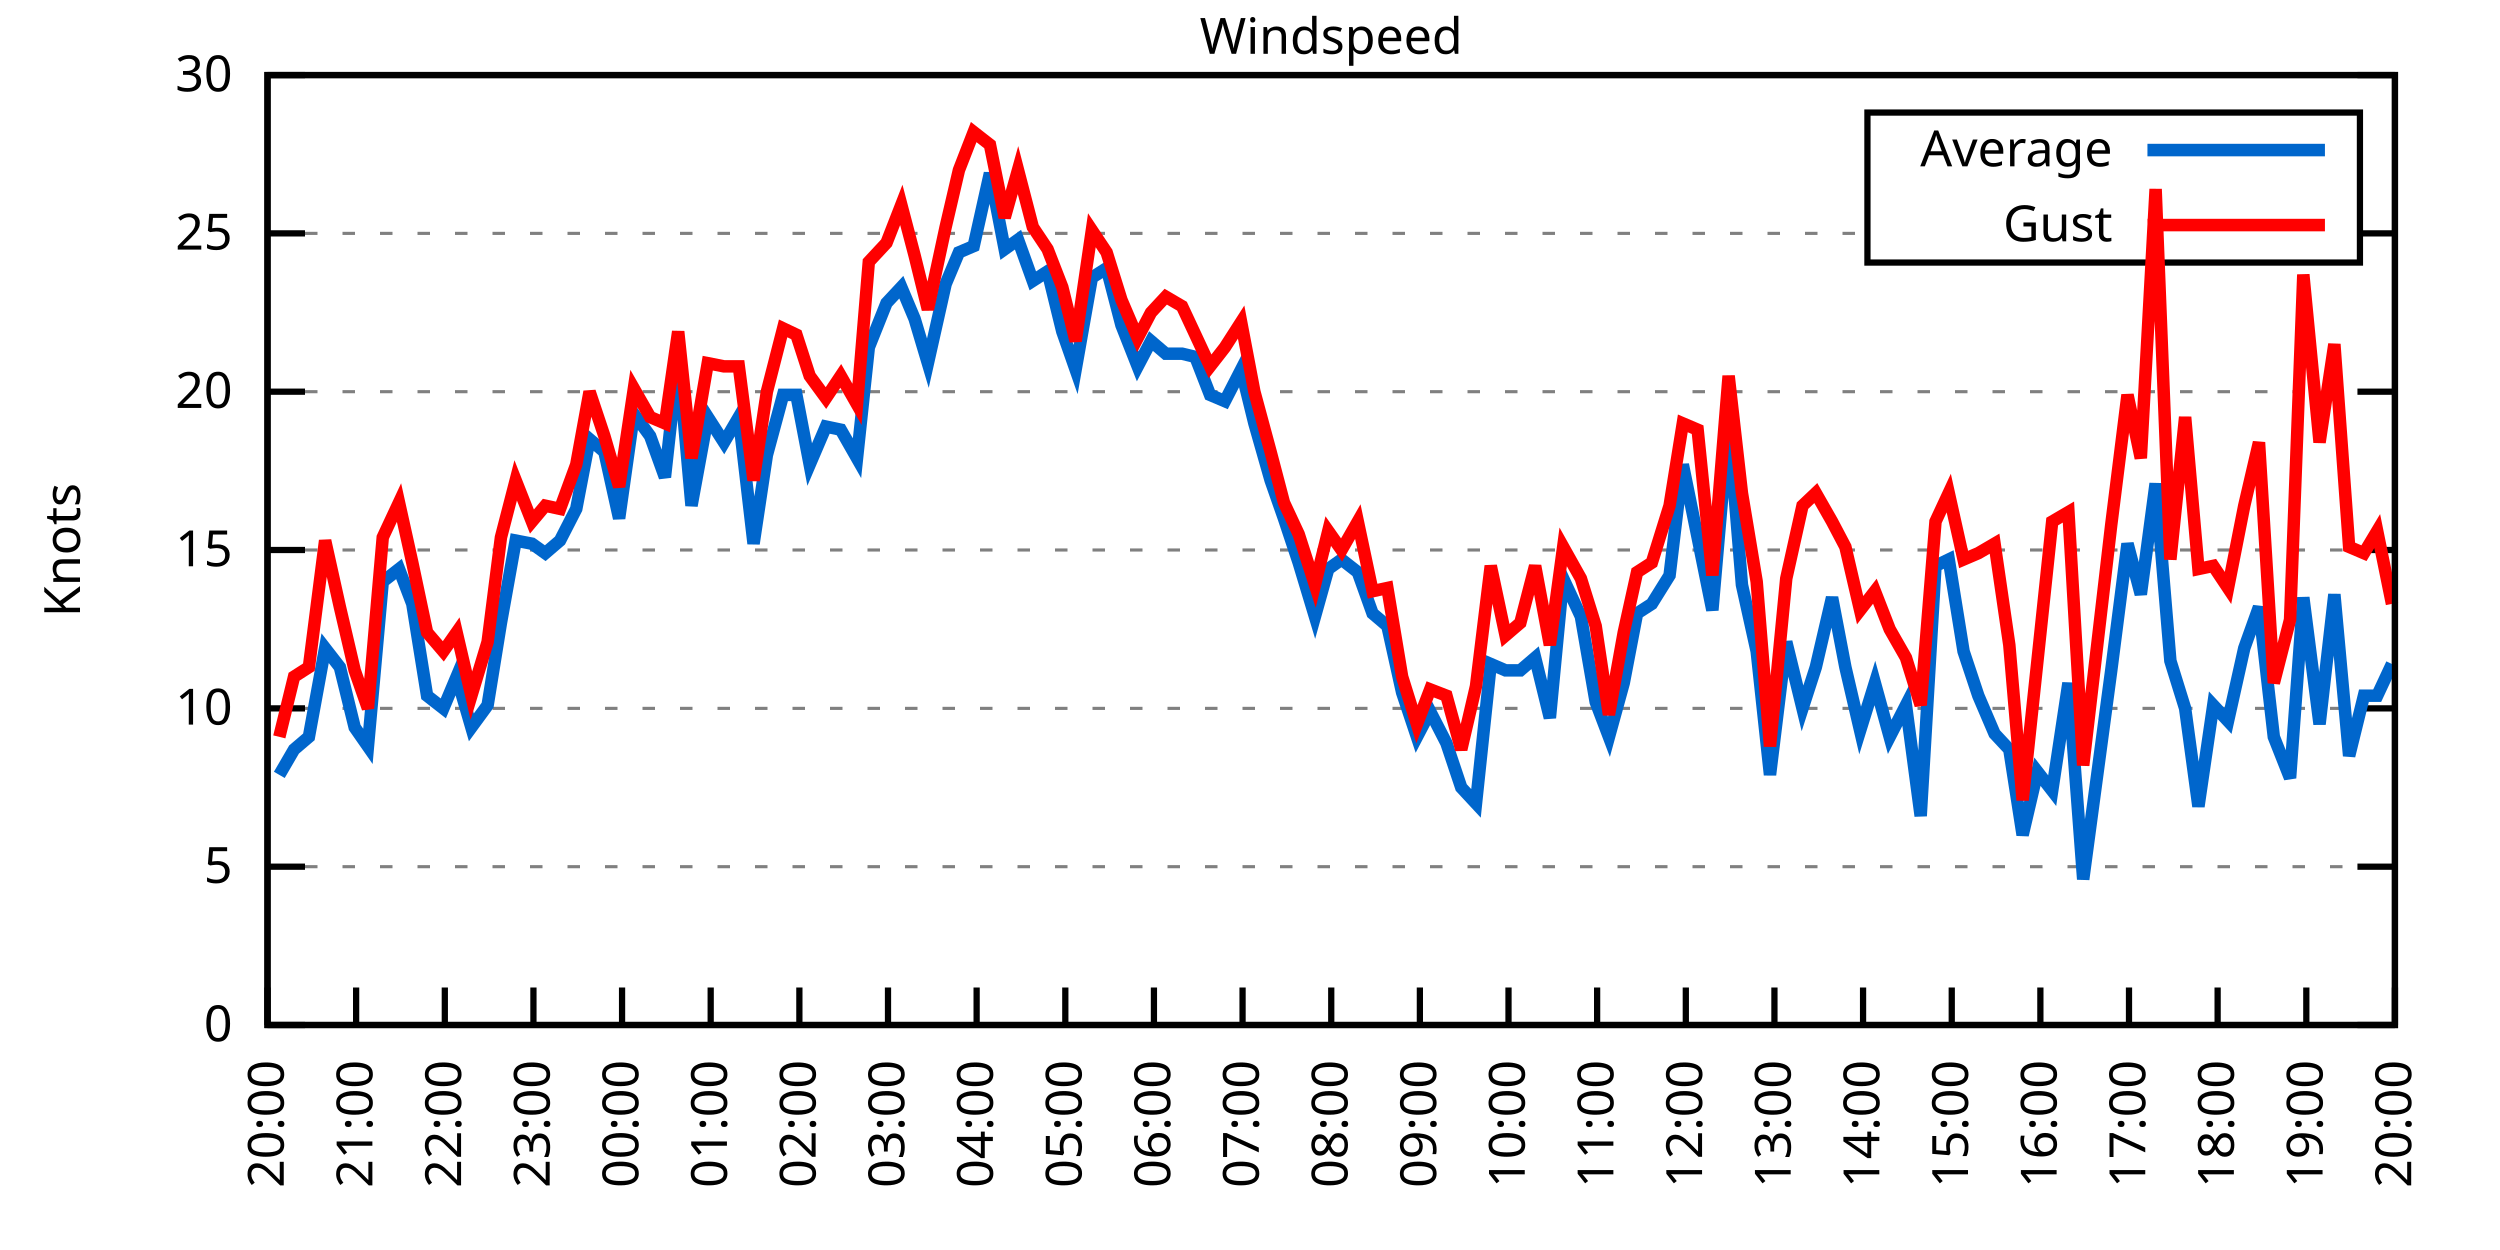
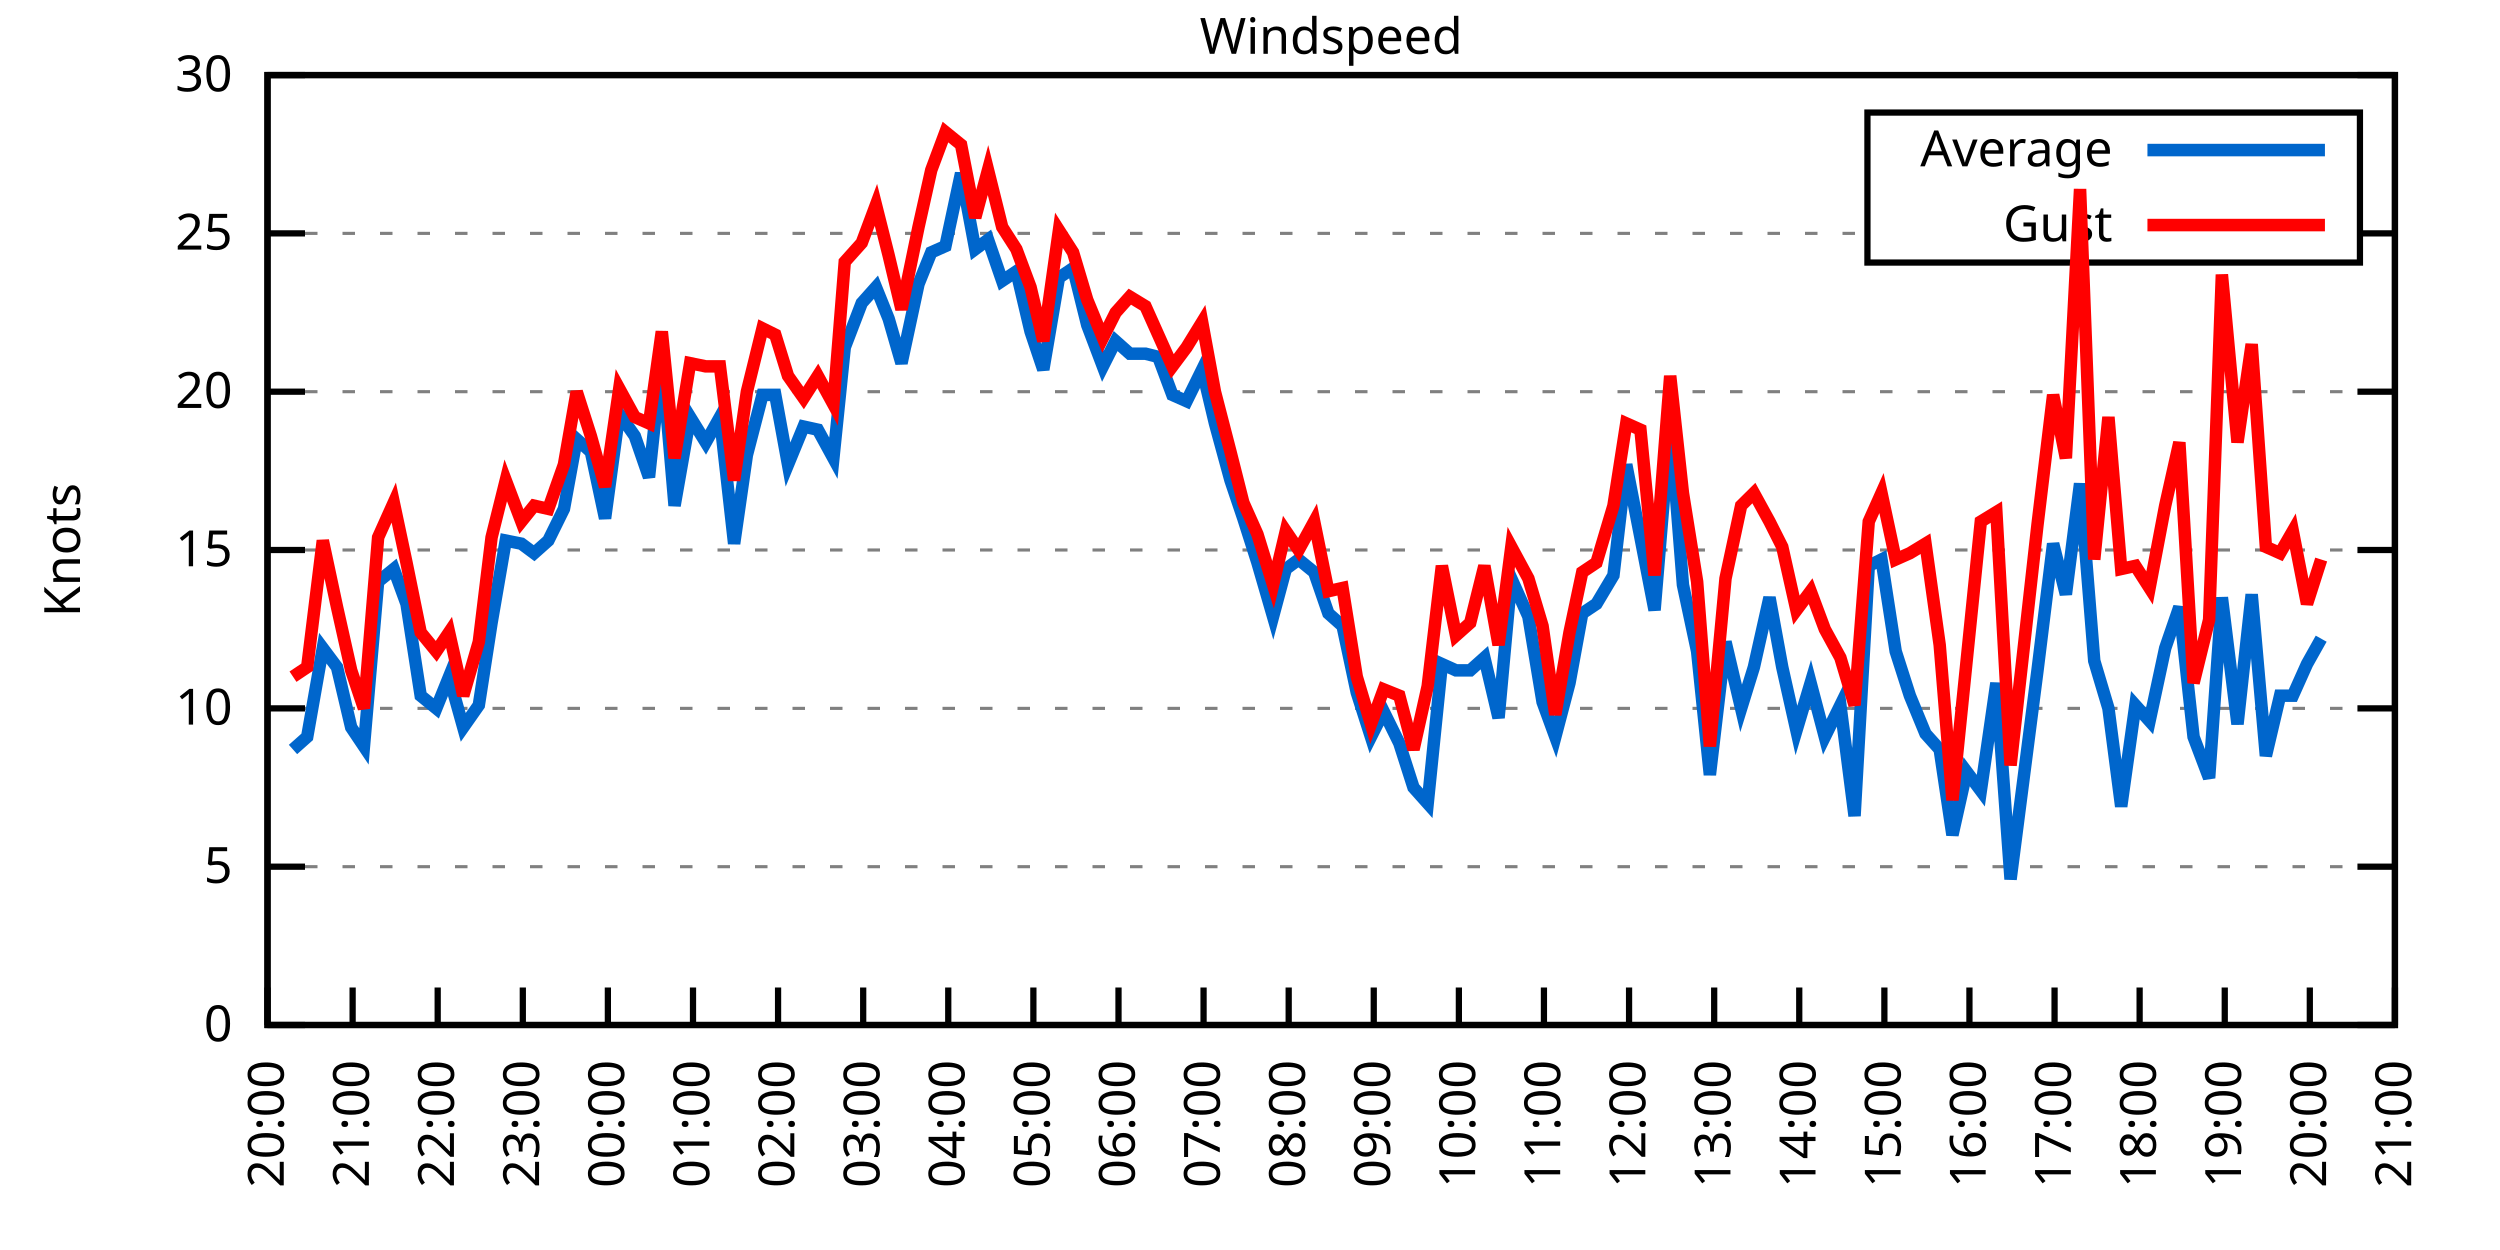
<svg xmlns="http://www.w3.org/2000/svg" xmlns:xlink="http://www.w3.org/1999/xlink" width="400" height="200" viewBox="0 0 400 200">
  <g id="gnuplot_canvas">
    <rect x="0" y="0" width="400" height="200" fill="none" />
    <defs>
      <circle id="gpDot" r="0.5" stroke-width="0.5" stroke="currentColor" />
      <path id="gpPt0" stroke-width="0.333" stroke="currentColor" d="M-1,0 h2 M0,-1 v2" />
      <path id="gpPt1" stroke-width="0.333" stroke="currentColor" d="M-1,-1 L1,1 M1,-1 L-1,1" />
      <path id="gpPt2" stroke-width="0.333" stroke="currentColor" d="M-1,0 L1,0 M0,-1 L0,1 M-1,-1 L1,1 M-1,1 L1,-1" />
      <rect id="gpPt3" stroke-width="0.333" stroke="currentColor" x="-1" y="-1" width="2" height="2" />
      <rect id="gpPt4" stroke-width="0.333" stroke="currentColor" fill="currentColor" x="-1" y="-1" width="2" height="2" />
      <circle id="gpPt5" stroke-width="0.333" stroke="currentColor" cx="0" cy="0" r="1" />
      <use xlink:href="#gpPt5" id="gpPt6" fill="currentColor" stroke="none" />
      <path id="gpPt7" stroke-width="0.333" stroke="currentColor" d="M0,-1.33 L-1.33,0.67 L1.33,0.67 z" />
      <use xlink:href="#gpPt7" id="gpPt8" fill="currentColor" stroke="none" />
      <use xlink:href="#gpPt7" id="gpPt9" stroke="currentColor" transform="rotate(180)" />
      <use xlink:href="#gpPt9" id="gpPt10" fill="currentColor" stroke="none" />
      <use xlink:href="#gpPt3" id="gpPt11" stroke="currentColor" transform="rotate(45)" />
      <use xlink:href="#gpPt11" id="gpPt12" fill="currentColor" stroke="none" />
      <path id="gpPt13" stroke-width="0.333" stroke="currentColor" d="M0,1.330 L1.265,0.411 L0.782,-1.067 L-0.782,-1.076 L-1.265,0.411 z" />
      <use xlink:href="#gpPt13" id="gpPt14" fill="currentColor" stroke="none" />
      <filter id="textbox" filterUnits="objectBoundingBox" x="0" y="0" height="1" width="1">
        <feFlood flood-color="white" flood-opacity="1" result="bgnd" />
        <feComposite in="SourceGraphic" in2="bgnd" operator="atop" />
      </filter>
      <filter id="greybox" filterUnits="objectBoundingBox" x="0" y="0" height="1" width="1">
        <feFlood flood-color="lightgrey" flood-opacity="1" result="grey" />
        <feComposite in="SourceGraphic" in2="grey" operator="atop" />
      </filter>
    </defs>
    <g fill="none" color="white" stroke="currentColor" stroke-width="1.00" stroke-linecap="butt" stroke-linejoin="miter">
</g>
    <g fill="none" color="black" stroke="currentColor" stroke-width="1.00" stroke-linecap="butt" stroke-linejoin="miter">
      <g stroke="none" shape-rendering="crispEdges">
        <polygon fill="rgb(255, 255, 255)" points="42.80,164.00 383.18,164.00 383.18,12.02 42.80,12.02 " />
      </g>
    </g>
    <g fill="none" color="black" stroke="currentColor" stroke-width="1.00" stroke-linecap="butt" stroke-linejoin="miter">
</g>
    <g fill="none" color="black" stroke="black" stroke-width="0.50" stroke-linecap="butt" stroke-linejoin="miter">
</g>
    <g fill="none" color="gray" stroke="currentColor" stroke-width="0.50" stroke-linecap="butt" stroke-linejoin="miter">
      <path stroke="gray" stroke-dasharray="2,4" class="gridline" d="M42.80,164.00 L383.19,164.00  " />
    </g>
    <g fill="none" color="gray" stroke="gray" stroke-width="1.00" stroke-linecap="butt" stroke-linejoin="miter">
</g>
    <g fill="none" color="black" stroke="currentColor" stroke-width="1.00" stroke-linecap="butt" stroke-linejoin="miter">
      <path stroke="black" d="M42.80,164.00 L48.80,164.00 M383.19,164.00 L377.19,164.00  " />
      <g transform="translate(37.20,166.60)" stroke="none" fill="black" font-family="Sans" font-size="8.00" text-anchor="end">
        <text>
          <tspan font-family="Sans"> 0</tspan>
        </text>
      </g>
    </g>
    <g fill="none" color="black" stroke="currentColor" stroke-width="1.00" stroke-linecap="butt" stroke-linejoin="miter">
</g>
    <g fill="none" color="black" stroke="black" stroke-width="0.50" stroke-linecap="butt" stroke-linejoin="miter">
</g>
    <g fill="none" color="gray" stroke="currentColor" stroke-width="0.50" stroke-linecap="butt" stroke-linejoin="miter">
      <path stroke="gray" stroke-dasharray="2,4" class="gridline" d="M42.80,138.67 L383.19,138.67  " />
    </g>
    <g fill="none" color="gray" stroke="gray" stroke-width="1.00" stroke-linecap="butt" stroke-linejoin="miter">
</g>
    <g fill="none" color="black" stroke="currentColor" stroke-width="1.00" stroke-linecap="butt" stroke-linejoin="miter">
      <path stroke="black" d="M42.80,138.67 L48.80,138.67 M383.19,138.67 L377.19,138.67  " />
      <g transform="translate(37.20,141.27)" stroke="none" fill="black" font-family="Sans" font-size="8.00" text-anchor="end">
        <text>
          <tspan font-family="Sans"> 5</tspan>
        </text>
      </g>
    </g>
    <g fill="none" color="black" stroke="currentColor" stroke-width="1.00" stroke-linecap="butt" stroke-linejoin="miter">
</g>
    <g fill="none" color="black" stroke="black" stroke-width="0.50" stroke-linecap="butt" stroke-linejoin="miter">
</g>
    <g fill="none" color="gray" stroke="currentColor" stroke-width="0.50" stroke-linecap="butt" stroke-linejoin="miter">
      <path stroke="gray" stroke-dasharray="2,4" class="gridline" d="M42.80,113.34 L383.19,113.34  " />
    </g>
    <g fill="none" color="gray" stroke="gray" stroke-width="1.00" stroke-linecap="butt" stroke-linejoin="miter">
</g>
    <g fill="none" color="black" stroke="currentColor" stroke-width="1.00" stroke-linecap="butt" stroke-linejoin="miter">
      <path stroke="black" d="M42.80,113.34 L48.80,113.34 M383.19,113.34 L377.19,113.34  " />
      <g transform="translate(37.20,115.94)" stroke="none" fill="black" font-family="Sans" font-size="8.00" text-anchor="end">
        <text>
          <tspan font-family="Sans"> 10</tspan>
        </text>
      </g>
    </g>
    <g fill="none" color="black" stroke="currentColor" stroke-width="1.00" stroke-linecap="butt" stroke-linejoin="miter">
</g>
    <g fill="none" color="black" stroke="black" stroke-width="0.50" stroke-linecap="butt" stroke-linejoin="miter">
</g>
    <g fill="none" color="gray" stroke="currentColor" stroke-width="0.50" stroke-linecap="butt" stroke-linejoin="miter">
      <path stroke="gray" stroke-dasharray="2,4" class="gridline" d="M42.80,88.00 L383.19,88.00  " />
    </g>
    <g fill="none" color="gray" stroke="gray" stroke-width="1.00" stroke-linecap="butt" stroke-linejoin="miter">
</g>
    <g fill="none" color="black" stroke="currentColor" stroke-width="1.00" stroke-linecap="butt" stroke-linejoin="miter">
      <path stroke="black" d="M42.80,88.00 L48.80,88.00 M383.19,88.00 L377.19,88.00  " />
      <g transform="translate(37.20,90.60)" stroke="none" fill="black" font-family="Sans" font-size="8.00" text-anchor="end">
        <text>
          <tspan font-family="Sans"> 15</tspan>
        </text>
      </g>
    </g>
    <g fill="none" color="black" stroke="currentColor" stroke-width="1.00" stroke-linecap="butt" stroke-linejoin="miter">
</g>
    <g fill="none" color="black" stroke="black" stroke-width="0.50" stroke-linecap="butt" stroke-linejoin="miter">
</g>
    <g fill="none" color="gray" stroke="currentColor" stroke-width="0.50" stroke-linecap="butt" stroke-linejoin="miter">
      <path stroke="gray" stroke-dasharray="2,4" class="gridline" d="M42.80,62.67 L383.19,62.67  " />
    </g>
    <g fill="none" color="gray" stroke="gray" stroke-width="1.00" stroke-linecap="butt" stroke-linejoin="miter">
</g>
    <g fill="none" color="black" stroke="currentColor" stroke-width="1.00" stroke-linecap="butt" stroke-linejoin="miter">
      <path stroke="black" d="M42.80,62.67 L48.80,62.67 M383.19,62.67 L377.19,62.67  " />
      <g transform="translate(37.20,65.27)" stroke="none" fill="black" font-family="Sans" font-size="8.00" text-anchor="end">
        <text>
          <tspan font-family="Sans"> 20</tspan>
        </text>
      </g>
    </g>
    <g fill="none" color="black" stroke="currentColor" stroke-width="1.00" stroke-linecap="butt" stroke-linejoin="miter">
</g>
    <g fill="none" color="black" stroke="black" stroke-width="0.50" stroke-linecap="butt" stroke-linejoin="miter">
</g>
    <g fill="none" color="gray" stroke="currentColor" stroke-width="0.50" stroke-linecap="butt" stroke-linejoin="miter">
      <path stroke="gray" stroke-dasharray="2,4" class="gridline" d="M42.80,37.34 L298.79,37.34 M377.59,37.34 L383.19,37.34  " />
    </g>
    <g fill="none" color="gray" stroke="gray" stroke-width="1.00" stroke-linecap="butt" stroke-linejoin="miter">
</g>
    <g fill="none" color="black" stroke="currentColor" stroke-width="1.00" stroke-linecap="butt" stroke-linejoin="miter">
      <path stroke="black" d="M42.80,37.34 L48.80,37.34 M383.19,37.34 L377.19,37.34  " />
      <g transform="translate(37.20,39.94)" stroke="none" fill="black" font-family="Sans" font-size="8.00" text-anchor="end">
        <text>
          <tspan font-family="Sans"> 25</tspan>
        </text>
      </g>
    </g>
    <g fill="none" color="black" stroke="currentColor" stroke-width="1.00" stroke-linecap="butt" stroke-linejoin="miter">
</g>
    <g fill="none" color="black" stroke="black" stroke-width="0.50" stroke-linecap="butt" stroke-linejoin="miter">
</g>
    <g fill="none" color="gray" stroke="currentColor" stroke-width="0.50" stroke-linecap="butt" stroke-linejoin="miter">
      <path stroke="gray" stroke-dasharray="2,4" class="gridline" d="M42.80,12.01 L383.19,12.01  " />
    </g>
    <g fill="none" color="gray" stroke="gray" stroke-width="1.00" stroke-linecap="butt" stroke-linejoin="miter">
</g>
    <g fill="none" color="black" stroke="currentColor" stroke-width="1.00" stroke-linecap="butt" stroke-linejoin="miter">
      <path stroke="black" d="M42.80,12.01 L48.80,12.01 M383.19,12.01 L377.19,12.01  " />
      <g transform="translate(37.20,14.61)" stroke="none" fill="black" font-family="Sans" font-size="8.00" text-anchor="end">
        <text>
          <tspan font-family="Sans"> 30</tspan>
        </text>
      </g>
    </g>
    <g fill="none" color="black" stroke="currentColor" stroke-width="1.00" stroke-linecap="butt" stroke-linejoin="miter">
      <path stroke="black" d="M42.80,164.00 L42.80,158.00  " />
      <g transform="translate(45.40,169.60) rotate(270.00)" stroke="none" fill="black" font-family="Sans" font-size="8.00" text-anchor="end">
        <text>
          <tspan font-family="Sans">20:00</tspan>
        </text>
      </g>
    </g>
    <g fill="none" color="black" stroke="currentColor" stroke-width="1.00" stroke-linecap="butt" stroke-linejoin="miter">
-       <path stroke="black" d="M56.98,164.00 L56.98,158.00  " />
-       <g transform="translate(59.58,169.60) rotate(270.00)" stroke="none" fill="black" font-family="Sans" font-size="8.00" text-anchor="end">
+       <path stroke="black" d="M56.42,164.00 L56.42,158.00  " />
+       <g transform="translate(59.02,169.60) rotate(270.00)" stroke="none" fill="black" font-family="Sans" font-size="8.00" text-anchor="end">
        <text>
          <tspan font-family="Sans">21:00</tspan>
        </text>
      </g>
    </g>
    <g fill="none" color="black" stroke="currentColor" stroke-width="1.00" stroke-linecap="butt" stroke-linejoin="miter">
-       <path stroke="black" d="M71.17,164.00 L71.17,158.00  " />
-       <g transform="translate(73.77,169.60) rotate(270.00)" stroke="none" fill="black" font-family="Sans" font-size="8.00" text-anchor="end">
+       <path stroke="black" d="M70.03,164.00 L70.03,158.00  " />
+       <g transform="translate(72.63,169.60) rotate(270.00)" stroke="none" fill="black" font-family="Sans" font-size="8.00" text-anchor="end">
        <text>
          <tspan font-family="Sans">22:00</tspan>
        </text>
      </g>
    </g>
    <g fill="none" color="black" stroke="currentColor" stroke-width="1.00" stroke-linecap="butt" stroke-linejoin="miter">
-       <path stroke="black" d="M85.35,164.00 L85.35,158.00  " />
-       <g transform="translate(87.95,169.60) rotate(270.00)" stroke="none" fill="black" font-family="Sans" font-size="8.00" text-anchor="end">
+       <path stroke="black" d="M83.65,164.00 L83.65,158.00  " />
+       <g transform="translate(86.25,169.60) rotate(270.00)" stroke="none" fill="black" font-family="Sans" font-size="8.00" text-anchor="end">
        <text>
          <tspan font-family="Sans">23:00</tspan>
        </text>
      </g>
    </g>
    <g fill="none" color="black" stroke="currentColor" stroke-width="1.00" stroke-linecap="butt" stroke-linejoin="miter">
-       <path stroke="black" d="M99.53,164.00 L99.53,158.00  " />
-       <g transform="translate(102.13,169.60) rotate(270.00)" stroke="none" fill="black" font-family="Sans" font-size="8.00" text-anchor="end">
+       <path stroke="black" d="M97.26,164.00 L97.26,158.00  " />
+       <g transform="translate(99.86,169.60) rotate(270.00)" stroke="none" fill="black" font-family="Sans" font-size="8.00" text-anchor="end">
        <text>
          <tspan font-family="Sans">00:00</tspan>
        </text>
      </g>
    </g>
    <g fill="none" color="black" stroke="currentColor" stroke-width="1.00" stroke-linecap="butt" stroke-linejoin="miter">
-       <path stroke="black" d="M113.71,164.00 L113.71,158.00  " />
-       <g transform="translate(116.31,169.60) rotate(270.00)" stroke="none" fill="black" font-family="Sans" font-size="8.00" text-anchor="end">
+       <path stroke="black" d="M110.88,164.00 L110.88,158.00  " />
+       <g transform="translate(113.48,169.60) rotate(270.00)" stroke="none" fill="black" font-family="Sans" font-size="8.00" text-anchor="end">
        <text>
          <tspan font-family="Sans">01:00</tspan>
        </text>
      </g>
    </g>
    <g fill="none" color="black" stroke="currentColor" stroke-width="1.00" stroke-linecap="butt" stroke-linejoin="miter">
-       <path stroke="black" d="M127.90,164.00 L127.90,158.00  " />
-       <g transform="translate(130.50,169.60) rotate(270.00)" stroke="none" fill="black" font-family="Sans" font-size="8.00" text-anchor="end">
+       <path stroke="black" d="M124.49,164.00 L124.49,158.00  " />
+       <g transform="translate(127.09,169.60) rotate(270.00)" stroke="none" fill="black" font-family="Sans" font-size="8.00" text-anchor="end">
        <text>
          <tspan font-family="Sans">02:00</tspan>
        </text>
      </g>
    </g>
    <g fill="none" color="black" stroke="currentColor" stroke-width="1.00" stroke-linecap="butt" stroke-linejoin="miter">
-       <path stroke="black" d="M142.08,164.00 L142.08,158.00  " />
-       <g transform="translate(144.68,169.60) rotate(270.00)" stroke="none" fill="black" font-family="Sans" font-size="8.00" text-anchor="end">
+       <path stroke="black" d="M138.11,164.00 L138.11,158.00  " />
+       <g transform="translate(140.71,169.60) rotate(270.00)" stroke="none" fill="black" font-family="Sans" font-size="8.00" text-anchor="end">
        <text>
          <tspan font-family="Sans">03:00</tspan>
        </text>
      </g>
    </g>
    <g fill="none" color="black" stroke="currentColor" stroke-width="1.00" stroke-linecap="butt" stroke-linejoin="miter">
-       <path stroke="black" d="M156.26,164.00 L156.26,158.00  " />
-       <g transform="translate(158.86,169.60) rotate(270.00)" stroke="none" fill="black" font-family="Sans" font-size="8.00" text-anchor="end">
+       <path stroke="black" d="M151.72,164.00 L151.72,158.00  " />
+       <g transform="translate(154.32,169.60) rotate(270.00)" stroke="none" fill="black" font-family="Sans" font-size="8.00" text-anchor="end">
        <text>
          <tspan font-family="Sans">04:00</tspan>
        </text>
      </g>
    </g>
    <g fill="none" color="black" stroke="currentColor" stroke-width="1.00" stroke-linecap="butt" stroke-linejoin="miter">
-       <path stroke="black" d="M170.45,164.00 L170.45,158.00  " />
-       <g transform="translate(173.05,169.60) rotate(270.00)" stroke="none" fill="black" font-family="Sans" font-size="8.00" text-anchor="end">
+       <path stroke="black" d="M165.34,164.00 L165.34,158.00  " />
+       <g transform="translate(167.94,169.60) rotate(270.00)" stroke="none" fill="black" font-family="Sans" font-size="8.00" text-anchor="end">
        <text>
          <tspan font-family="Sans">05:00</tspan>
        </text>
      </g>
    </g>
    <g fill="none" color="black" stroke="currentColor" stroke-width="1.00" stroke-linecap="butt" stroke-linejoin="miter">
-       <path stroke="black" d="M184.63,164.00 L184.63,158.00  " />
-       <g transform="translate(187.23,169.60) rotate(270.00)" stroke="none" fill="black" font-family="Sans" font-size="8.00" text-anchor="end">
+       <path stroke="black" d="M178.96,164.00 L178.96,158.00  " />
+       <g transform="translate(181.56,169.60) rotate(270.00)" stroke="none" fill="black" font-family="Sans" font-size="8.00" text-anchor="end">
        <text>
          <tspan font-family="Sans">06:00</tspan>
        </text>
      </g>
    </g>
    <g fill="none" color="black" stroke="currentColor" stroke-width="1.00" stroke-linecap="butt" stroke-linejoin="miter">
-       <path stroke="black" d="M198.81,164.00 L198.81,158.00  " />
-       <g transform="translate(201.41,169.60) rotate(270.00)" stroke="none" fill="black" font-family="Sans" font-size="8.00" text-anchor="end">
+       <path stroke="black" d="M192.57,164.00 L192.57,158.00  " />
+       <g transform="translate(195.17,169.60) rotate(270.00)" stroke="none" fill="black" font-family="Sans" font-size="8.00" text-anchor="end">
        <text>
          <tspan font-family="Sans">07:00</tspan>
        </text>
      </g>
    </g>
    <g fill="none" color="black" stroke="currentColor" stroke-width="1.00" stroke-linecap="butt" stroke-linejoin="miter">
-       <path stroke="black" d="M213.00,164.00 L213.00,158.00  " />
-       <g transform="translate(215.60,169.60) rotate(270.00)" stroke="none" fill="black" font-family="Sans" font-size="8.00" text-anchor="end">
+       <path stroke="black" d="M206.19,164.00 L206.19,158.00  " />
+       <g transform="translate(208.79,169.60) rotate(270.00)" stroke="none" fill="black" font-family="Sans" font-size="8.00" text-anchor="end">
        <text>
          <tspan font-family="Sans">08:00</tspan>
        </text>
      </g>
    </g>
    <g fill="none" color="black" stroke="currentColor" stroke-width="1.00" stroke-linecap="butt" stroke-linejoin="miter">
-       <path stroke="black" d="M227.18,164.00 L227.18,158.00  " />
-       <g transform="translate(229.78,169.60) rotate(270.00)" stroke="none" fill="black" font-family="Sans" font-size="8.00" text-anchor="end">
+       <path stroke="black" d="M219.80,164.00 L219.80,158.00  " />
+       <g transform="translate(222.40,169.60) rotate(270.00)" stroke="none" fill="black" font-family="Sans" font-size="8.00" text-anchor="end">
        <text>
          <tspan font-family="Sans">09:00</tspan>
        </text>
      </g>
    </g>
    <g fill="none" color="black" stroke="currentColor" stroke-width="1.00" stroke-linecap="butt" stroke-linejoin="miter">
-       <path stroke="black" d="M241.36,164.00 L241.36,158.00  " />
-       <g transform="translate(243.96,169.60) rotate(270.00)" stroke="none" fill="black" font-family="Sans" font-size="8.00" text-anchor="end">
+       <path stroke="black" d="M233.42,164.00 L233.42,158.00  " />
+       <g transform="translate(236.02,169.60) rotate(270.00)" stroke="none" fill="black" font-family="Sans" font-size="8.00" text-anchor="end">
        <text>
          <tspan font-family="Sans">10:00</tspan>
        </text>
      </g>
    </g>
    <g fill="none" color="black" stroke="currentColor" stroke-width="1.00" stroke-linecap="butt" stroke-linejoin="miter">
-       <path stroke="black" d="M255.54,164.00 L255.54,158.00  " />
-       <g transform="translate(258.14,169.60) rotate(270.00)" stroke="none" fill="black" font-family="Sans" font-size="8.00" text-anchor="end">
+       <path stroke="black" d="M247.03,164.00 L247.03,158.00  " />
+       <g transform="translate(249.63,169.60) rotate(270.00)" stroke="none" fill="black" font-family="Sans" font-size="8.00" text-anchor="end">
        <text>
          <tspan font-family="Sans">11:00</tspan>
        </text>
      </g>
    </g>
    <g fill="none" color="black" stroke="currentColor" stroke-width="1.00" stroke-linecap="butt" stroke-linejoin="miter">
-       <path stroke="black" d="M269.73,164.00 L269.73,158.00  " />
-       <g transform="translate(272.33,169.60) rotate(270.00)" stroke="none" fill="black" font-family="Sans" font-size="8.00" text-anchor="end">
+       <path stroke="black" d="M260.65,164.00 L260.65,158.00  " />
+       <g transform="translate(263.25,169.60) rotate(270.00)" stroke="none" fill="black" font-family="Sans" font-size="8.00" text-anchor="end">
        <text>
          <tspan font-family="Sans">12:00</tspan>
        </text>
      </g>
    </g>
    <g fill="none" color="black" stroke="currentColor" stroke-width="1.00" stroke-linecap="butt" stroke-linejoin="miter">
-       <path stroke="black" d="M283.91,164.00 L283.91,158.00  " />
-       <g transform="translate(286.51,169.60) rotate(270.00)" stroke="none" fill="black" font-family="Sans" font-size="8.00" text-anchor="end">
+       <path stroke="black" d="M274.27,164.00 L274.27,158.00  " />
+       <g transform="translate(276.87,169.60) rotate(270.00)" stroke="none" fill="black" font-family="Sans" font-size="8.00" text-anchor="end">
        <text>
          <tspan font-family="Sans">13:00</tspan>
        </text>
      </g>
    </g>
    <g fill="none" color="black" stroke="currentColor" stroke-width="1.00" stroke-linecap="butt" stroke-linejoin="miter">
-       <path stroke="black" d="M298.09,164.00 L298.09,158.00  " />
-       <g transform="translate(300.69,169.60) rotate(270.00)" stroke="none" fill="black" font-family="Sans" font-size="8.00" text-anchor="end">
+       <path stroke="black" d="M287.88,164.00 L287.88,158.00  " />
+       <g transform="translate(290.48,169.60) rotate(270.00)" stroke="none" fill="black" font-family="Sans" font-size="8.00" text-anchor="end">
        <text>
          <tspan font-family="Sans">14:00</tspan>
        </text>
      </g>
    </g>
    <g fill="none" color="black" stroke="currentColor" stroke-width="1.00" stroke-linecap="butt" stroke-linejoin="miter">
-       <path stroke="black" d="M312.28,164.00 L312.28,158.00  " />
-       <g transform="translate(314.88,169.60) rotate(270.00)" stroke="none" fill="black" font-family="Sans" font-size="8.00" text-anchor="end">
+       <path stroke="black" d="M301.50,164.00 L301.50,158.00  " />
+       <g transform="translate(304.10,169.60) rotate(270.00)" stroke="none" fill="black" font-family="Sans" font-size="8.00" text-anchor="end">
        <text>
          <tspan font-family="Sans">15:00</tspan>
        </text>
      </g>
    </g>
    <g fill="none" color="black" stroke="currentColor" stroke-width="1.00" stroke-linecap="butt" stroke-linejoin="miter">
-       <path stroke="black" d="M326.46,164.00 L326.46,158.00  " />
-       <g transform="translate(329.06,169.60) rotate(270.00)" stroke="none" fill="black" font-family="Sans" font-size="8.00" text-anchor="end">
+       <path stroke="black" d="M315.11,164.00 L315.11,158.00  " />
+       <g transform="translate(317.71,169.60) rotate(270.00)" stroke="none" fill="black" font-family="Sans" font-size="8.00" text-anchor="end">
        <text>
          <tspan font-family="Sans">16:00</tspan>
        </text>
      </g>
    </g>
    <g fill="none" color="black" stroke="currentColor" stroke-width="1.00" stroke-linecap="butt" stroke-linejoin="miter">
-       <path stroke="black" d="M340.64,164.00 L340.64,158.00  " />
-       <g transform="translate(343.24,169.60) rotate(270.00)" stroke="none" fill="black" font-family="Sans" font-size="8.00" text-anchor="end">
+       <path stroke="black" d="M328.73,164.00 L328.73,158.00  " />
+       <g transform="translate(331.33,169.60) rotate(270.00)" stroke="none" fill="black" font-family="Sans" font-size="8.00" text-anchor="end">
        <text>
          <tspan font-family="Sans">17:00</tspan>
        </text>
      </g>
    </g>
    <g fill="none" color="black" stroke="currentColor" stroke-width="1.00" stroke-linecap="butt" stroke-linejoin="miter">
-       <path stroke="black" d="M354.82,164.00 L354.82,158.00  " />
-       <g transform="translate(357.42,169.60) rotate(270.00)" stroke="none" fill="black" font-family="Sans" font-size="8.00" text-anchor="end">
+       <path stroke="black" d="M342.34,164.00 L342.34,158.00  " />
+       <g transform="translate(344.94,169.60) rotate(270.00)" stroke="none" fill="black" font-family="Sans" font-size="8.00" text-anchor="end">
        <text>
          <tspan font-family="Sans">18:00</tspan>
        </text>
      </g>
    </g>
    <g fill="none" color="black" stroke="currentColor" stroke-width="1.00" stroke-linecap="butt" stroke-linejoin="miter">
-       <path stroke="black" d="M369.01,164.00 L369.01,158.00  " />
-       <g transform="translate(371.61,169.60) rotate(270.00)" stroke="none" fill="black" font-family="Sans" font-size="8.00" text-anchor="end">
+       <path stroke="black" d="M355.96,164.00 L355.96,158.00  " />
+       <g transform="translate(358.56,169.60) rotate(270.00)" stroke="none" fill="black" font-family="Sans" font-size="8.00" text-anchor="end">
        <text>
          <tspan font-family="Sans">19:00</tspan>
+         </text>
+       </g>
+     </g>
+     <g fill="none" color="black" stroke="currentColor" stroke-width="1.00" stroke-linecap="butt" stroke-linejoin="miter">
+       <path stroke="black" d="M369.57,164.00 L369.57,158.00  " />
+       <g transform="translate(372.17,169.60) rotate(270.00)" stroke="none" fill="black" font-family="Sans" font-size="8.00" text-anchor="end">
+         <text>
+           <tspan font-family="Sans">20:00</tspan>
        </text>
      </g>
    </g>
    <g fill="none" color="black" stroke="currentColor" stroke-width="1.00" stroke-linecap="butt" stroke-linejoin="miter">
      <path stroke="black" d="M383.19,164.00 L383.19,158.00  " />
      <g transform="translate(385.79,169.60) rotate(270.00)" stroke="none" fill="black" font-family="Sans" font-size="8.00" text-anchor="end">
        <text>
-           <tspan font-family="Sans">20:00</tspan>
+           <tspan font-family="Sans">21:00</tspan>
        </text>
      </g>
    </g>
    <g fill="none" color="black" stroke="currentColor" stroke-width="1.00" stroke-linecap="butt" stroke-linejoin="miter">
</g>
    <g fill="none" color="black" stroke="currentColor" stroke-width="1.00" stroke-linecap="butt" stroke-linejoin="miter">
      <path stroke="black" d="M42.80,12.01 L42.80,164.00 L383.19,164.00 L383.19,12.01 L42.80,12.01 Z  " />
    </g>
    <g fill="none" color="black" stroke="currentColor" stroke-width="1.00" stroke-linecap="butt" stroke-linejoin="miter">
</g>
    <g fill="none" color="black" stroke="currentColor" stroke-width="1.00" stroke-linecap="butt" stroke-linejoin="miter">
      <path stroke="black" d="M298.79,42.01 L298.79,18.01 L377.59,18.01 L377.59,42.01 L298.79,42.01 Z  " />
    </g>
    <g id="Windspeed_plot_1">
      <g fill="none" color="white" stroke="black" stroke-width="2.00" stroke-linecap="butt" stroke-linejoin="miter">
</g>
      <g fill="none" color="black" stroke="currentColor" stroke-width="2.00" stroke-linecap="butt" stroke-linejoin="miter">
        <g transform="translate(337.99,26.61)" stroke="none" fill="black" font-family="Sans" font-size="8.00" text-anchor="end">
          <text>
            <tspan font-family="Sans">Average</tspan>
          </text>
        </g>
      </g>
      <g fill="none" color="black" stroke="currentColor" stroke-width="2.00" stroke-linecap="butt" stroke-linejoin="miter">
-         <path stroke="rgb(  0, 102, 204)" d="M343.59,24.01 L371.99,24.01 M44.69,123.98 L47.05,119.92 L49.42,117.90 L52.02,103.71 L54.38,106.75 L56.75,116.38   L58.87,119.42 L61.24,93.07 L63.84,91.04 L65.97,96.62 L68.33,111.31 L70.93,113.34 L73.06,108.27 L75.42,116.38   L78.02,112.83 L80.15,99.66 L82.51,86.49 L85.11,86.99 L87.24,88.51 L89.60,86.49 L92.20,81.42 L94.33,70.27   L96.70,72.30 L99.06,82.94 L101.42,66.22 L104.02,69.77 L106.39,76.35 L108.51,57.10 L110.64,80.91 L113.24,66.73   L115.84,70.78 L118.21,66.73 L120.57,86.99 L122.70,72.81 L125.30,63.18 L127.42,63.18 L129.55,74.33 L132.15,68.25   L134.52,68.75 L137.12,73.31 L139.01,55.58 L141.84,48.49 L144.21,45.95 L146.34,51.02 L148.46,58.11 L151.30,45.45   L153.43,40.38 L155.79,39.37 L158.39,27.72 L160.75,39.87 L162.88,38.35 L165.25,44.94 L167.61,43.42 L169.97,53.05   L172.10,59.13 L174.70,44.43 L177.06,42.91 L179.43,52.03 L182.03,58.62 L184.16,54.57 L186.52,56.59 L189.12,56.59   L191.25,57.10 L193.61,63.18 L195.98,64.19 L198.58,59.13 L200.70,67.74 L203.30,76.86 L205.43,82.94 L207.79,90.03   L210.39,98.64 L212.52,91.04 L214.65,89.52 L217.25,91.55 L219.61,98.14 L221.98,100.16 L224.34,110.80 L226.71,117.90   L228.83,113.84 L231.43,118.91 L233.80,126.00 L236.16,128.54 L238.52,106.24 L240.89,107.26 L243.25,107.26 L245.62,105.23   L247.98,114.86 L250.11,92.56 L252.94,98.64 L255.31,112.32 L257.43,117.90 L259.80,109.28 L261.93,98.14 L264.29,96.62   L267.13,92.06 L269.25,74.33 L271.62,85.98 L273.98,97.63 L276.58,67.74 L278.71,93.58 L281.07,104.22 L283.20,123.98   L285.80,102.70 L288.40,113.34 L290.53,106.75 L293.13,95.60 L295.26,106.75 L297.62,116.88 L299.98,109.28 L302.35,117.90   L304.95,112.83 L307.31,130.56 L309.68,90.54 L311.80,89.52 L314.17,104.22 L316.53,111.31 L319.13,117.39 L321.49,119.92   L323.62,133.60 L325.99,123.47 L328.35,126.51 L330.95,109.28 L333.31,140.69 L337.80,107.26 L340.40,86.99 L342.53,95.10   L344.90,77.37 L347.26,105.74 L349.62,113.34 L351.75,129.04 L354.12,112.83 L356.48,115.36 L359.08,103.71 L361.44,97.12   L363.81,117.90 L366.41,124.48 L368.53,95.60 L371.13,115.87 L373.50,95.10 L375.86,120.94 L378.23,111.31 L380.35,111.31   L382.72,106.24  " />
+         <path stroke="rgb(  0, 102, 204)" d="M343.59,24.01 L371.99,24.01 M46.88,119.92 L49.15,117.90 L51.65,103.71 L53.92,106.75 L56.19,116.38 L58.23,119.42   L60.50,93.07 L63.00,91.04 L65.04,96.62 L67.31,111.31 L69.80,113.34 L71.85,108.27 L74.12,116.38 L76.61,112.83   L78.65,99.66 L80.92,86.49 L83.42,86.99 L85.46,88.51 L87.73,86.49 L90.23,81.42 L92.27,70.27 L94.54,72.30   L96.81,82.94 L99.08,66.22 L101.57,69.77 L103.84,76.35 L105.89,57.10 L107.93,80.91 L110.42,66.73 L112.92,70.78   L115.19,66.73 L117.46,86.99 L119.50,72.81 L122.00,63.18 L124.04,63.18 L126.08,74.33 L128.58,68.25 L130.85,68.75   L133.34,73.31 L135.16,55.58 L137.88,48.49 L140.15,45.95 L142.19,51.02 L144.24,58.11 L146.96,45.45 L149.00,40.38   L151.27,39.37 L153.77,27.72 L156.04,39.87 L158.08,38.35 L160.35,44.94 L162.62,43.42 L164.89,53.05 L166.93,59.13   L169.43,44.43 L171.69,42.91 L173.96,52.03 L176.46,58.62 L178.50,54.57 L180.77,56.59 L183.27,56.59 L185.31,57.10   L187.58,63.18 L189.85,64.19 L192.34,59.13 L194.39,67.74 L196.88,76.86 L198.93,82.94 L201.19,90.03 L203.69,98.64   L205.73,91.04 L207.78,89.52 L210.27,91.55 L212.54,98.14 L214.81,100.16 L217.08,110.80 L219.35,117.90 L221.39,113.84   L223.89,118.91 L226.16,126.00 L228.43,128.54 L230.70,106.24 L232.96,107.26 L235.23,107.26 L237.50,105.23 L239.77,114.86   L241.81,92.56 L244.54,98.64 L246.81,112.32 L248.85,117.90 L251.12,109.28 L253.16,98.14 L255.43,96.62 L258.15,92.06   L260.20,74.33 L262.47,85.98 L264.73,97.63 L267.23,67.74 L269.27,93.58 L271.54,104.22 L273.58,123.98 L276.08,102.70   L278.58,113.34 L280.62,106.75 L283.12,95.60 L285.16,106.75 L287.43,116.88 L289.70,109.28 L291.97,117.90 L294.46,112.83   L296.73,130.56 L299.00,90.54 L301.04,89.52 L303.31,104.22 L305.58,111.31 L308.08,117.39 L310.35,119.92 L312.39,133.60   L314.66,123.47 L316.93,126.51 L319.42,109.28 L321.69,140.69 L326.00,107.26 L328.50,86.99 L330.54,95.10 L332.81,77.37   L335.08,105.74 L337.35,113.34 L339.39,129.04 L341.66,112.83 L343.93,115.36 L346.43,103.71 L348.70,97.12 L350.97,117.90   L353.46,124.48 L355.50,95.60 L358.00,115.87 L360.27,95.10 L362.54,120.94 L364.81,111.31 L366.85,111.31 L369.12,106.24   L371.39,102.19  " />
      </g>
    </g>
    <g id="Windspeed_plot_2">
      <g fill="none" color="black" stroke="currentColor" stroke-width="2.00" stroke-linecap="butt" stroke-linejoin="miter">
        <g transform="translate(337.99,38.61)" stroke="none" fill="black" font-family="Sans" font-size="8.00" text-anchor="end">
          <text>
            <tspan font-family="Sans">Gust</tspan>
          </text>
        </g>
      </g>
      <g fill="none" color="black" stroke="currentColor" stroke-width="2.00" stroke-linecap="butt" stroke-linejoin="miter">
-         <path stroke="rgb(255,   0,   0)" d="M343.59,36.01 L371.99,36.01 M44.69,117.90 L47.05,108.27 L49.42,106.75 L52.02,86.49 L54.38,97.12 L56.75,107.26   L58.87,113.34 L61.24,85.98 L63.84,80.41 L65.97,90.03 L68.33,101.18 L70.93,104.22 L73.06,101.18 L75.42,111.31   L78.02,102.70 L80.15,85.98 L82.51,76.86 L85.11,83.45 L87.24,80.91 L89.60,81.42 L92.20,74.33 L94.33,62.67   L96.70,69.77 L99.06,77.87 L101.42,62.17 L104.02,66.73 L106.39,67.74 L108.51,53.05 L110.64,73.31 L113.24,58.11   L115.84,58.62 L118.21,58.62 L120.57,76.86 L122.70,62.67 L125.30,52.54 L127.42,53.55 L129.55,60.14 L132.15,63.69   L134.52,60.14 L137.12,64.70 L139.01,41.90 L141.84,38.86 L144.21,32.78 L146.34,40.89 L148.46,49.50 L151.30,36.33   L153.43,27.21 L155.79,21.13 L158.39,23.16 L160.75,34.81 L162.88,27.21 L165.25,36.33 L167.61,39.87 L169.97,45.95   L172.10,54.57 L174.70,36.84 L177.06,40.38 L179.43,47.98 L182.03,54.06 L184.16,50.01 L186.52,47.47 L189.12,48.99   L191.25,53.55 L193.61,58.62 L195.98,55.58 L198.58,51.53 L200.70,62.67 L203.30,72.30 L205.43,80.41 L207.79,85.47   L210.39,93.58 L212.52,84.97 L214.65,88.00 L217.25,83.45 L219.61,94.59 L221.98,94.08 L224.34,108.27 L226.71,115.87   L228.83,110.30 L231.43,111.31 L233.80,119.92 L236.16,109.79 L238.52,90.54 L240.89,101.68 L243.25,99.66 L245.62,90.54   L247.98,103.20 L250.11,87.50 L252.94,92.56 L255.31,100.16 L257.43,114.35 L259.80,101.18 L261.93,91.55 L264.29,90.03   L267.13,80.91 L269.25,67.74 L271.62,68.75 L273.98,92.06 L276.58,60.14 L278.71,78.89 L281.07,93.07 L283.20,119.42   L285.80,92.56 L288.40,80.91 L290.53,78.89 L293.13,83.45 L295.26,87.50 L297.62,97.63 L299.98,94.59 L302.35,100.67   L304.95,105.23 L307.31,112.83 L309.68,83.45 L311.80,78.89 L314.17,89.52 L316.53,88.51 L319.13,86.99 L321.49,103.20   L323.62,128.03 L325.99,105.74 L328.35,83.45 L330.95,81.93 L333.31,122.46 L337.80,83.95 L340.40,63.18 L342.53,73.31   L344.90,30.25 L347.26,89.52 L349.62,66.73 L351.75,91.04 L354.12,90.54 L356.48,94.08 L359.08,80.91 L361.44,70.78   L363.81,109.28 L366.41,99.15 L368.53,43.93 L371.13,70.78 L373.50,55.07 L375.86,87.50 L378.23,88.51 L380.35,84.97   L382.72,96.62  " />
+         <path stroke="rgb(255,   0,   0)" d="M343.59,36.01 L371.99,36.01 M46.88,108.27 L49.15,106.75 L51.65,86.49 L53.92,97.12 L56.19,107.26 L58.23,113.34   L60.50,85.98 L63.00,80.41 L65.04,90.03 L67.31,101.18 L69.80,104.22 L71.85,101.18 L74.12,111.31 L76.61,102.70   L78.65,85.98 L80.92,76.86 L83.42,83.45 L85.46,80.91 L87.73,81.42 L90.23,74.33 L92.27,62.67 L94.54,69.77   L96.81,77.87 L99.08,62.17 L101.57,66.73 L103.84,67.74 L105.89,53.05 L107.93,73.31 L110.42,58.11 L112.92,58.62   L115.19,58.62 L117.46,76.86 L119.50,62.67 L122.00,52.54 L124.04,53.55 L126.08,60.14 L128.58,63.69 L130.85,60.14   L133.34,64.70 L135.16,41.90 L137.88,38.86 L140.15,32.78 L142.19,40.89 L144.24,49.50 L146.96,36.33 L149.00,27.21   L151.27,21.13 L153.77,23.16 L156.04,34.81 L158.08,27.21 L160.35,36.33 L162.62,39.87 L164.89,45.95 L166.93,54.57   L169.43,36.84 L171.69,40.38 L173.96,47.98 L176.46,54.06 L178.50,50.01 L180.77,47.47 L183.27,48.99 L185.31,53.55   L187.58,58.62 L189.85,55.58 L192.34,51.53 L194.39,62.67 L196.88,72.30 L198.93,80.41 L201.19,85.47 L203.69,93.58   L205.73,84.97 L207.78,88.00 L210.27,83.45 L212.54,94.59 L214.81,94.08 L217.08,108.27 L219.35,115.87 L221.39,110.30   L223.89,111.31 L226.16,119.92 L228.43,109.79 L230.70,90.54 L232.96,101.68 L235.23,99.66 L237.50,90.54 L239.77,103.20   L241.81,87.50 L244.54,92.56 L246.81,100.16 L248.85,114.35 L251.12,101.18 L253.16,91.55 L255.43,90.03 L258.15,80.91   L260.20,67.74 L262.47,68.75 L264.73,92.06 L267.23,60.14 L269.27,78.89 L271.54,93.07 L273.58,119.42 L276.08,92.56   L278.58,80.91 L280.62,78.89 L283.12,83.45 L285.16,87.50 L287.43,97.63 L289.70,94.59 L291.97,100.67 L294.46,105.23   L296.73,112.83 L299.00,83.45 L301.04,78.89 L303.31,89.52 L305.58,88.51 L308.08,86.99 L310.35,103.20 L312.39,128.03   L314.66,105.74 L316.93,83.45 L319.42,81.93 L321.69,122.46 L326.00,83.95 L328.50,63.18 L330.54,73.31 L332.81,30.25   L335.08,89.52 L337.35,66.73 L339.39,91.04 L341.66,90.54 L343.93,94.08 L346.43,80.91 L348.70,70.78 L350.97,109.28   L353.46,99.15 L355.50,43.93 L358.00,70.78 L360.27,55.07 L362.54,87.50 L364.81,88.51 L366.85,84.97 L369.12,96.62   L371.39,89.52  " />
      </g>
    </g>
    <g fill="none" color="black" stroke="currentColor" stroke-width="2.00" stroke-linecap="butt" stroke-linejoin="miter">
</g>
    <g fill="none" color="black" stroke="black" stroke-width="1.00" stroke-linecap="butt" stroke-linejoin="miter">
</g>
    <g fill="none" color="black" stroke="currentColor" stroke-width="1.00" stroke-linecap="butt" stroke-linejoin="miter">
      <path stroke="black" d="M42.80,12.01 L42.80,164.00 L383.19,164.00 L383.19,12.01 L42.80,12.01 Z  " />
      <g transform="translate(12.80,88.01) rotate(270.00)" stroke="none" fill="black" font-family="Sans" font-size="8.00" text-anchor="middle">
        <text>
          <tspan font-family="Sans">Knots</tspan>
        </text>
      </g>
    </g>
    <g fill="none" color="black" stroke="currentColor" stroke-width="1.00" stroke-linecap="butt" stroke-linejoin="miter">
</g>
    <g fill="none" color="black" stroke="currentColor" stroke-width="1.00" stroke-linecap="butt" stroke-linejoin="miter">
      <g transform="translate(212.99,8.61)" stroke="none" fill="black" font-family="Sans" font-size="8.00" text-anchor="middle">
        <text>
          <tspan font-family="Sans">Windspeed</tspan>
        </text>
      </g>
    </g>
    <g fill="none" color="black" stroke="currentColor" stroke-width="1.00" stroke-linecap="butt" stroke-linejoin="miter">
</g>
  </g>
</svg>
